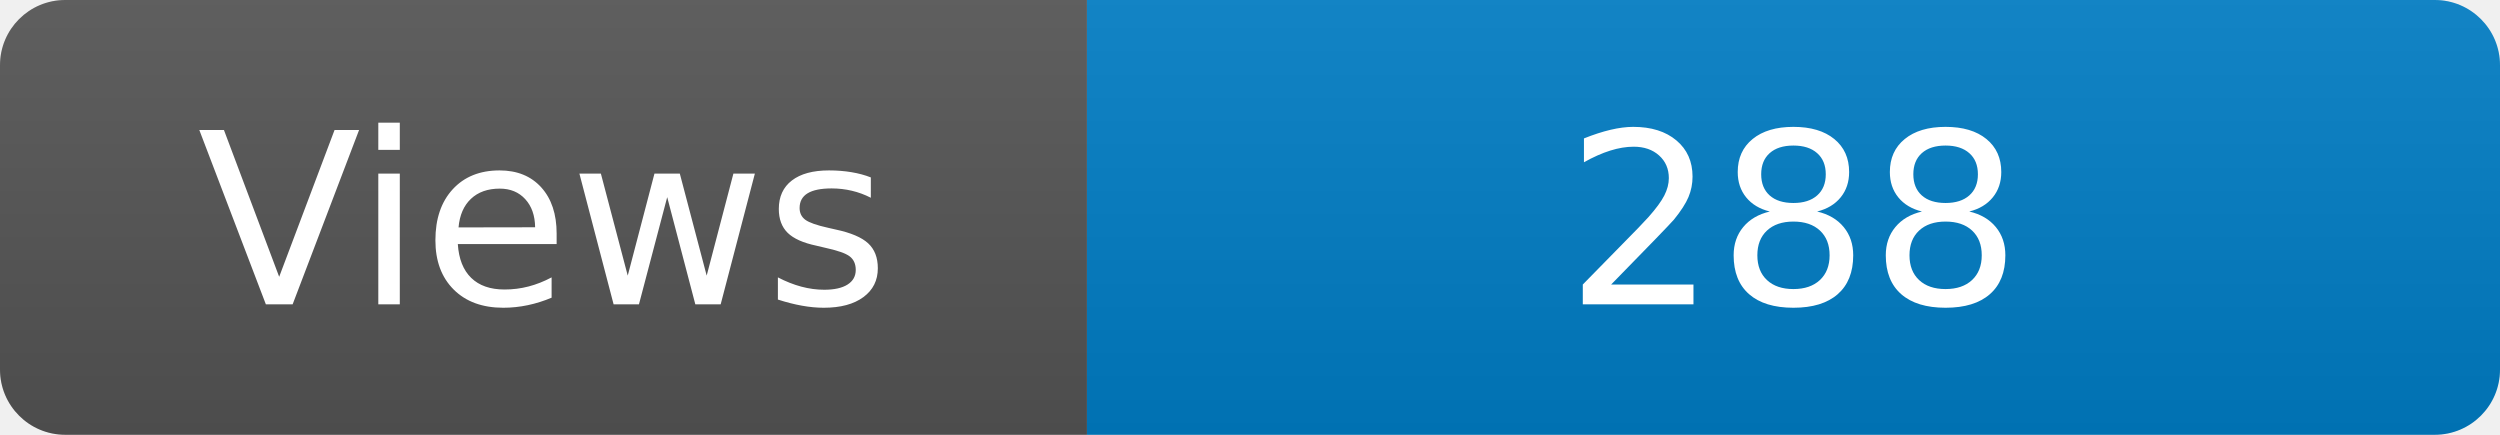
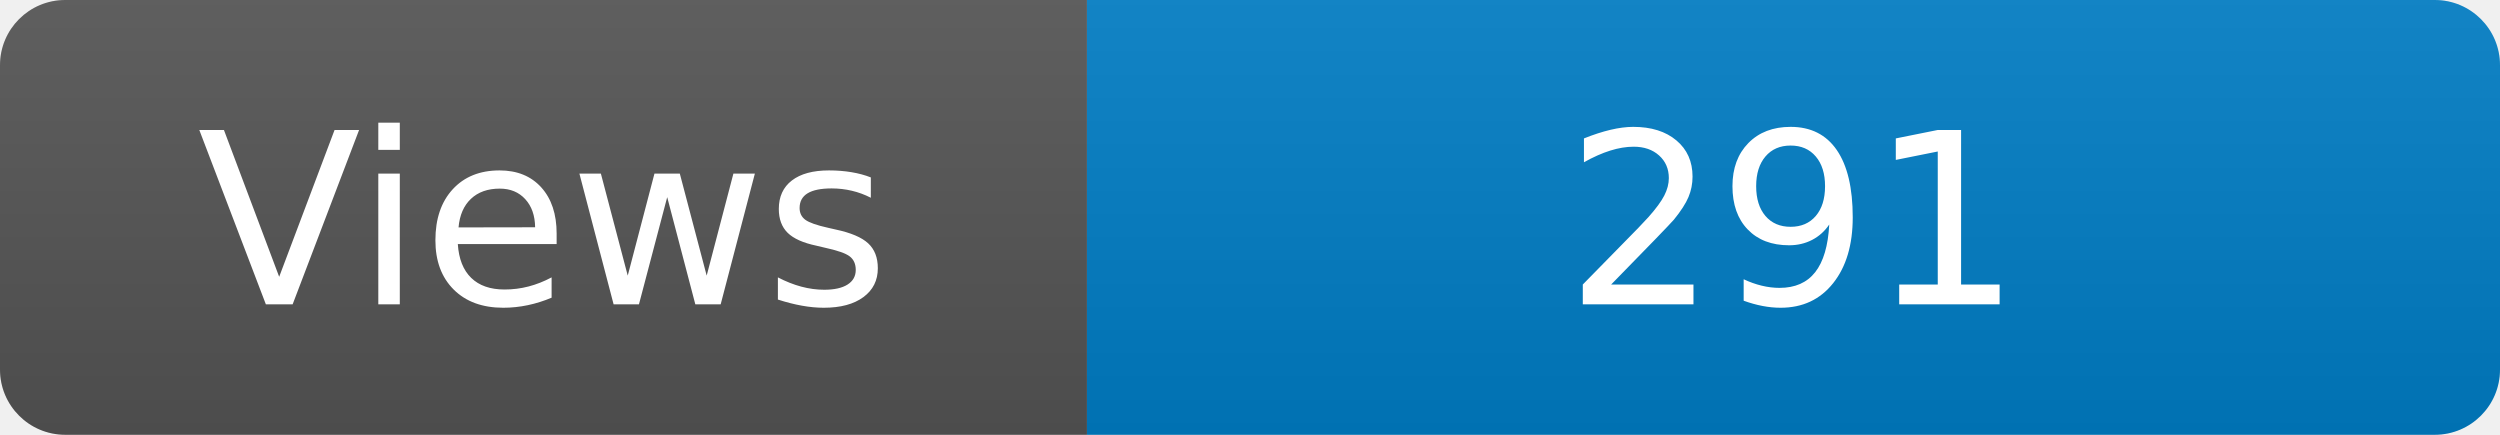
<svg xmlns="http://www.w3.org/2000/svg" width="115" height="20" role="img" aria-label="Maintained?: yes">
  <linearGradient id="s" x2="0" y2="100%">
    <stop offset="0" stop-color="#bbb" stop-opacity=".1" />
    <stop offset="1" stop-opacity=".1" />
  </linearGradient>
  <clipPath id="r">
    <rect width="115" height="20" rx="3" fill="#fff" />
  </clipPath>
  <g clip-path="url(#r)">
    <rect width="50" height="20" fill="#555" />
    <rect x="50" width="160" height="20" fill="#007ec6" />
    <rect width="115" height="20" fill="url(#s)" />
  </g>
  <g fill="#fff" text-anchor="middle" font-family="Verdana,Geneva,DejaVu Sans,sans-serif" font-size="110">
    <text x="250" y="140" transform="scale(.1)" fill="#fff">Views</text>
-     <text x="825" y="140" transform="scale(.1)" fill="#fff">288</text>
+     <text x="825" y="140" transform="scale(.1)" fill="#fff">291</text>
  </g>
</svg>
